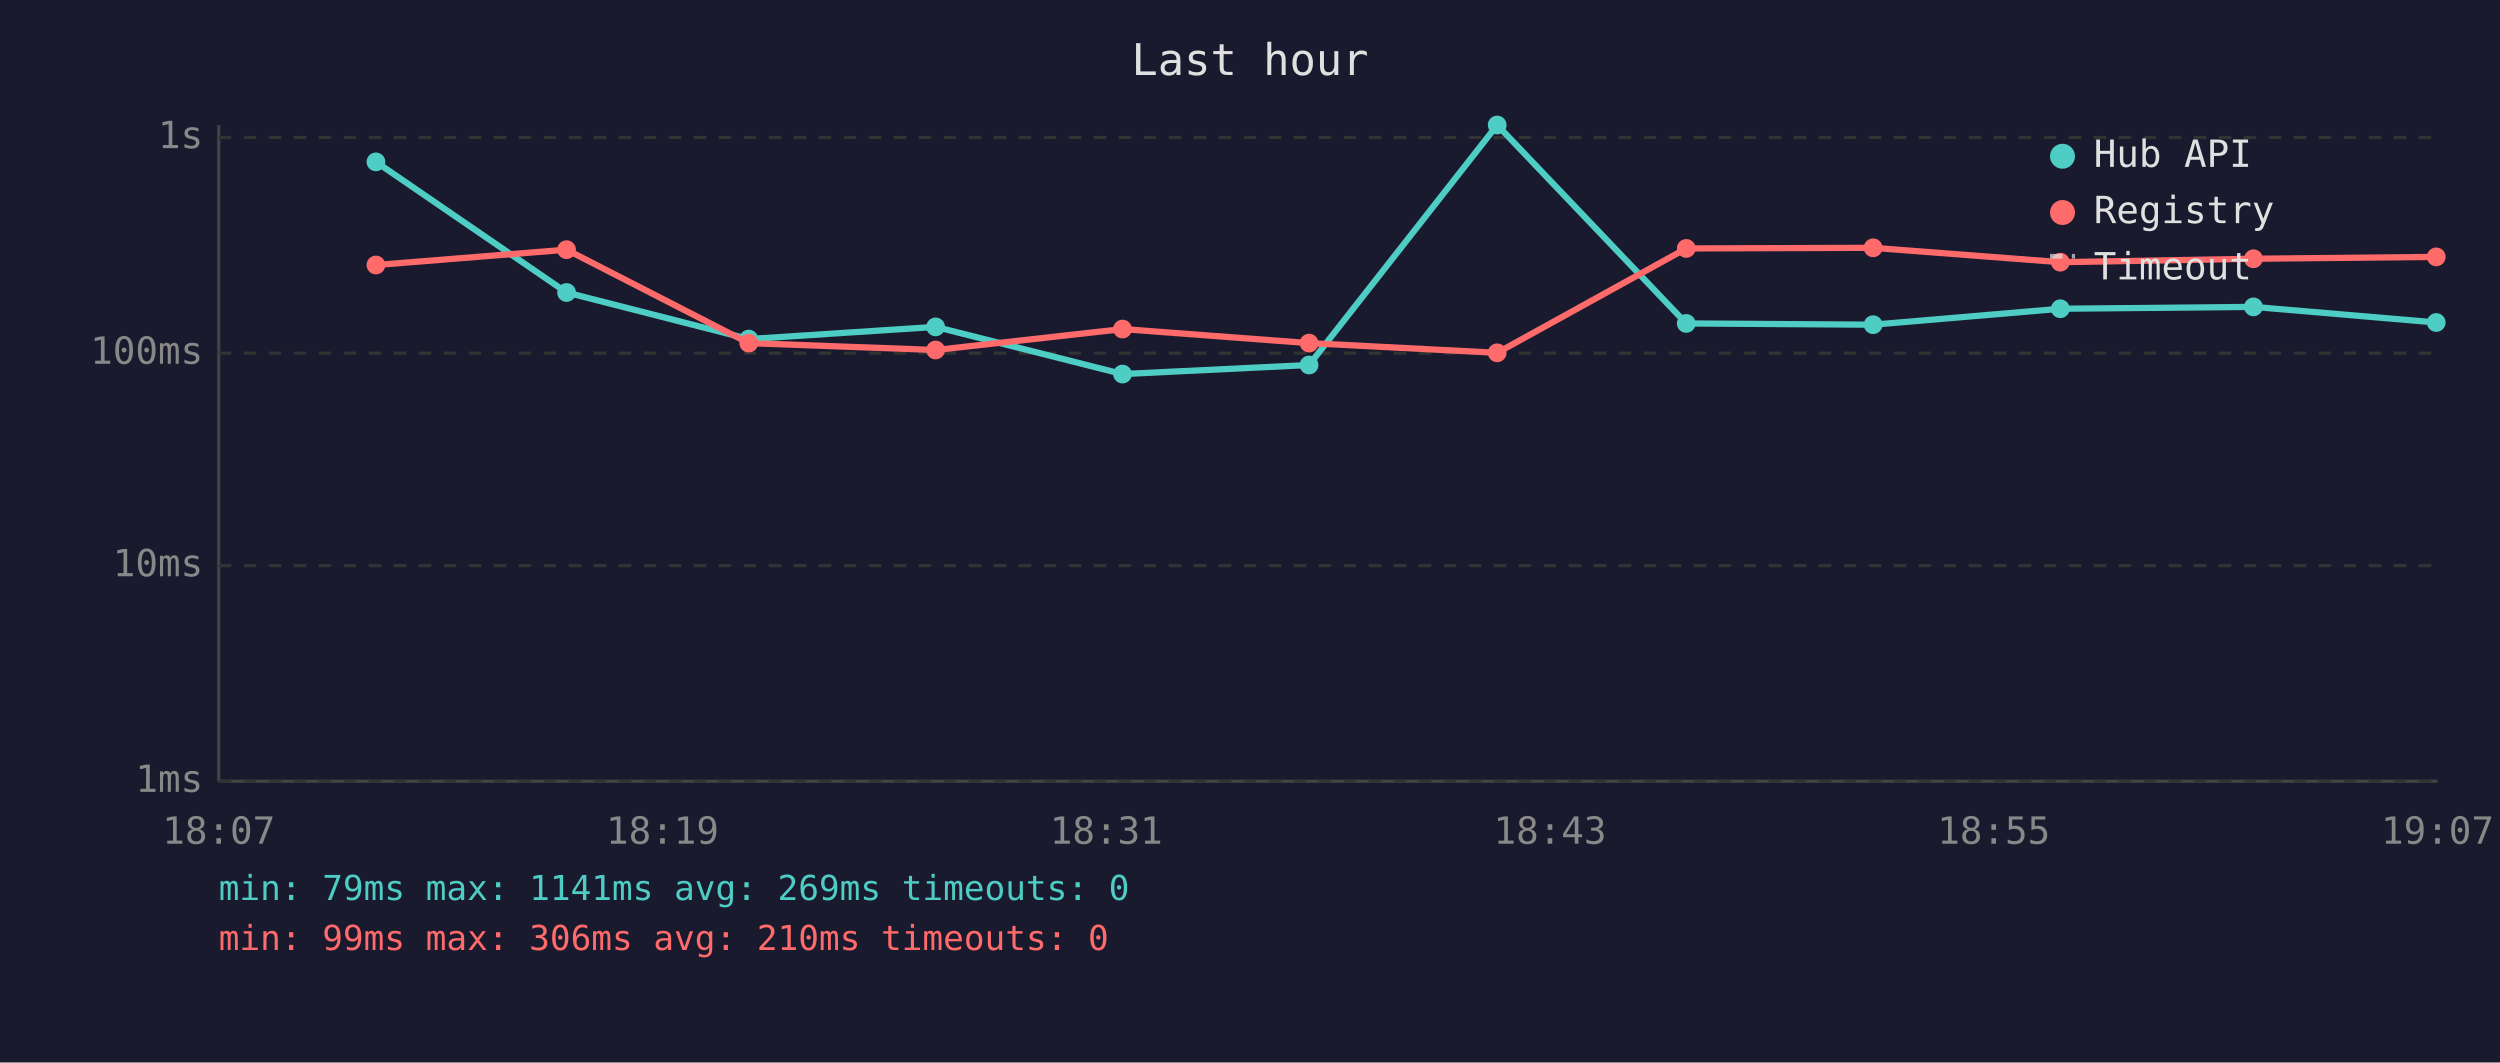
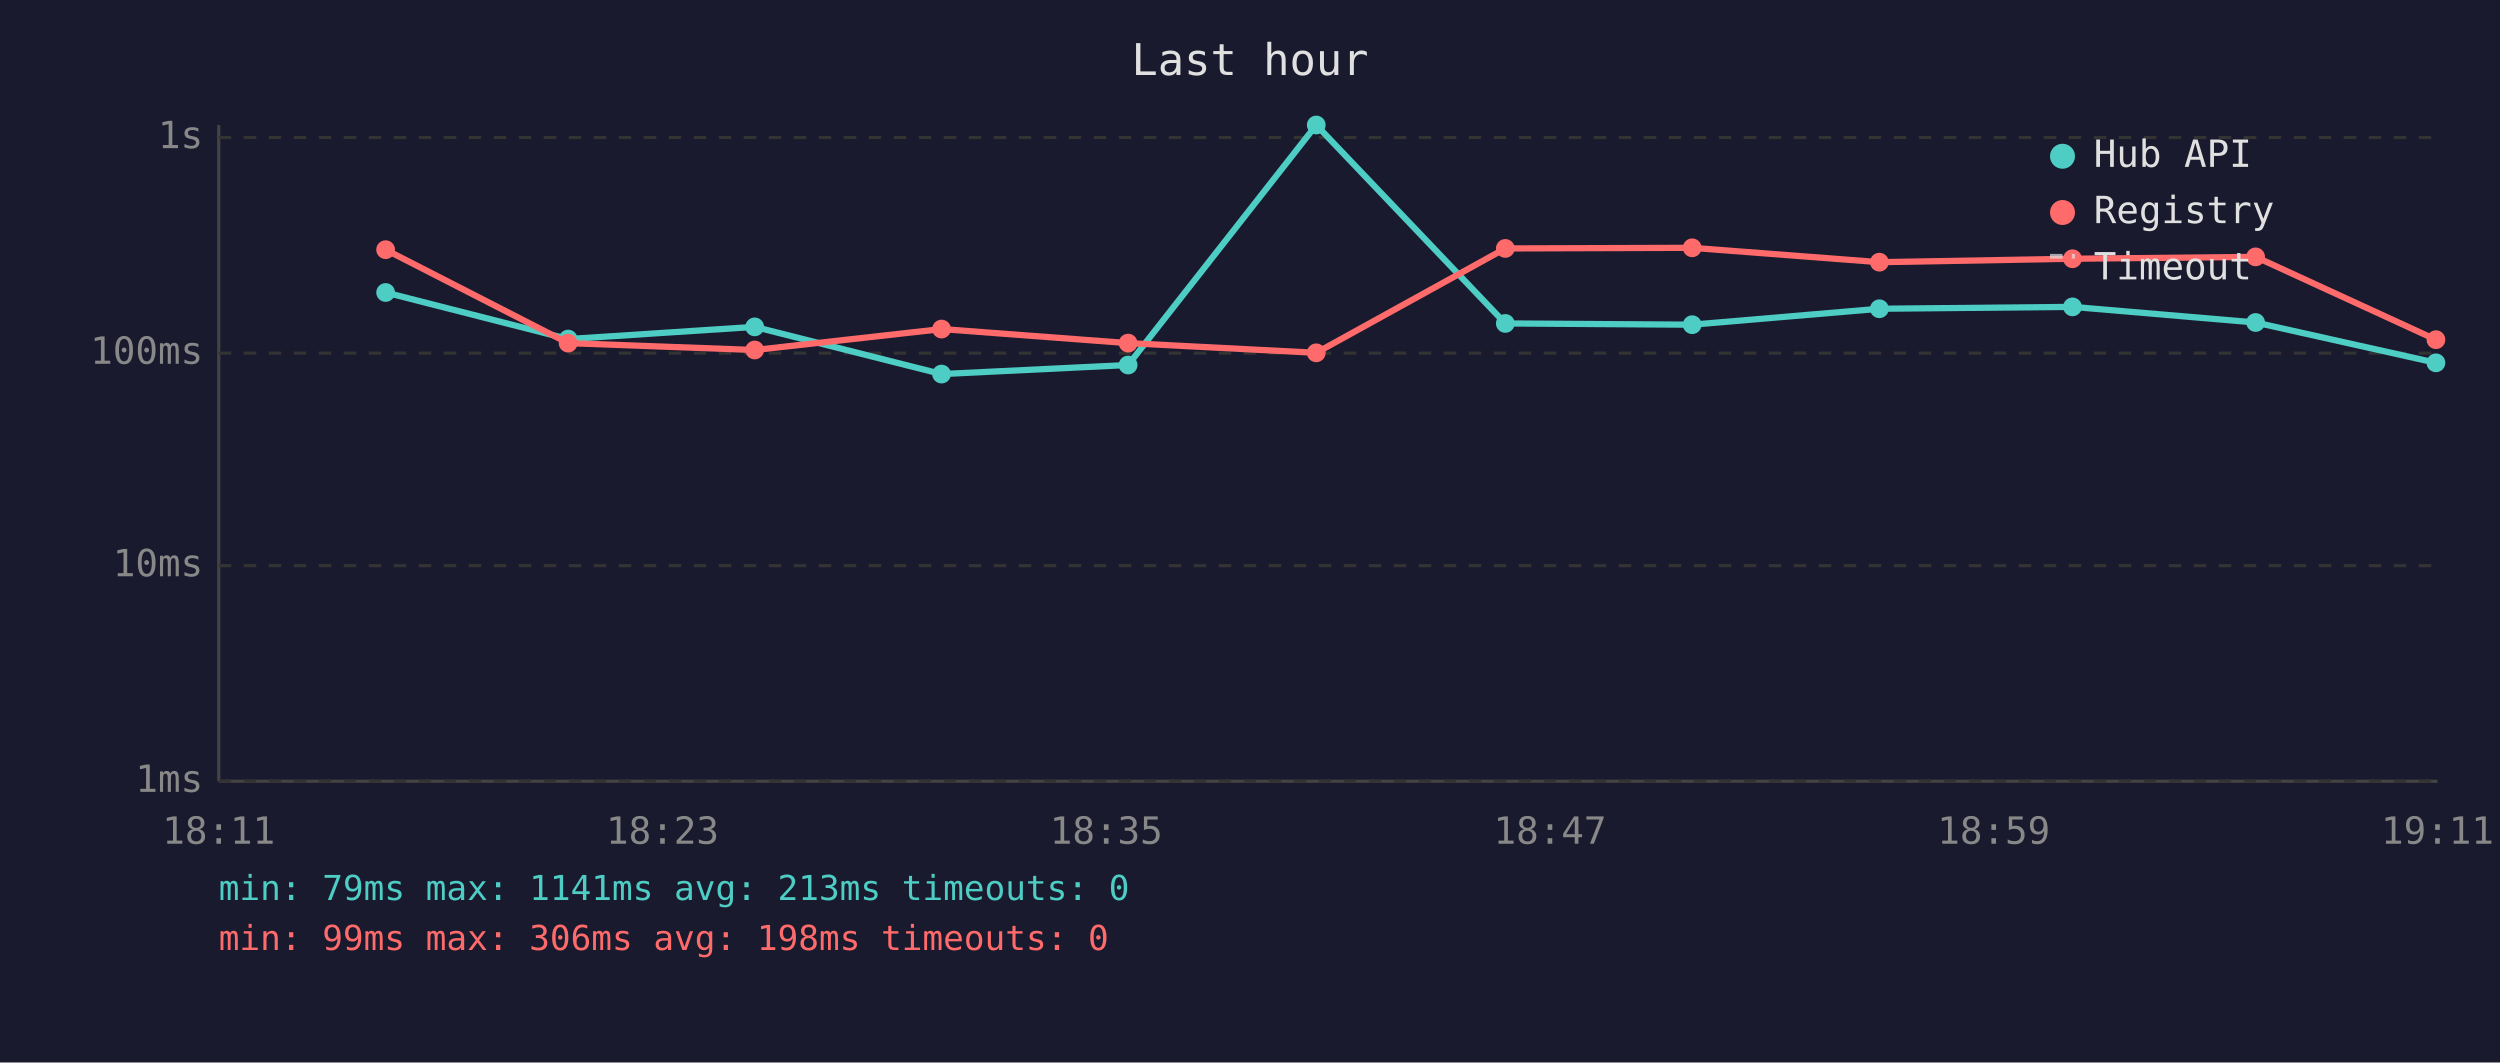
<svg xmlns="http://www.w3.org/2000/svg" viewBox="0 0 800 340" font-family="monospace" font-size="12">
  <rect width="800" height="340" fill="#1a1a2e" />
  <text x="400" y="24" fill="#e0e0e0" font-size="14" text-anchor="middle">Last hour</text>
  <line x1="70" y1="40" x2="70" y2="250" stroke="#444" stroke-width="1" />
  <line x1="70" y1="250" x2="780" y2="250" stroke="#444" stroke-width="1" />
  <line x1="70" y1="250" x2="780" y2="250" stroke="#333" stroke-width="1" stroke-dasharray="4" />
  <text x="65" y="250" fill="#888" text-anchor="end" dominant-baseline="middle">1ms</text>
  <line x1="70" y1="181" x2="780" y2="181" stroke="#333" stroke-width="1" stroke-dasharray="4" />
  <text x="65" y="181" fill="#888" text-anchor="end" dominant-baseline="middle">10ms</text>
  <line x1="70" y1="113" x2="780" y2="113" stroke="#333" stroke-width="1" stroke-dasharray="4" />
  <text x="65" y="113" fill="#888" text-anchor="end" dominant-baseline="middle">100ms</text>
  <line x1="70" y1="44" x2="780" y2="44" stroke="#333" stroke-width="1" stroke-dasharray="4" />
  <text x="65" y="44" fill="#888" text-anchor="end" dominant-baseline="middle">1s</text>
-   <text x="70" y="270" fill="#888" text-anchor="middle">18:07</text>
-   <text x="212" y="270" fill="#888" text-anchor="middle">18:19</text>
-   <text x="354" y="270" fill="#888" text-anchor="middle">18:31</text>
-   <text x="496" y="270" fill="#888" text-anchor="middle">18:43</text>
-   <text x="638" y="270" fill="#888" text-anchor="middle">18:55</text>
-   <text x="780" y="270" fill="#888" text-anchor="middle">19:07</text>
-   <polyline points="120.3,51.8 181.3,93.6 239.6,108.5 299.4,104.6 359.2,119.7 418.9,116.8 479.1,40.0 539.6,103.5 599.4,103.9 659.3,98.8 721.1,98.2 779.6,103.2" fill="none" stroke="#4ecdc4" stroke-width="2" opacity="1" />
-   <circle cx="120.3" cy="51.8" r="3" fill="#4ecdc4" />
-   <circle cx="181.3" cy="93.6" r="3" fill="#4ecdc4" />
-   <circle cx="239.6" cy="108.5" r="3" fill="#4ecdc4" />
-   <circle cx="299.4" cy="104.6" r="3" fill="#4ecdc4" />
-   <circle cx="359.2" cy="119.7" r="3" fill="#4ecdc4" />
-   <circle cx="418.9" cy="116.8" r="3" fill="#4ecdc4" />
-   <circle cx="479.1" cy="40.0" r="3" fill="#4ecdc4" />
-   <circle cx="539.6" cy="103.5" r="3" fill="#4ecdc4" />
-   <circle cx="599.4" cy="103.9" r="3" fill="#4ecdc4" />
-   <circle cx="659.3" cy="98.8" r="3" fill="#4ecdc4" />
-   <circle cx="721.1" cy="98.2" r="3" fill="#4ecdc4" />
-   <circle cx="779.6" cy="103.2" r="3" fill="#4ecdc4" />
-   <polyline points="120.3,84.8 181.3,79.9 239.6,109.8 299.4,112.0 359.2,105.3 418.9,109.8 479.1,112.9 539.6,79.5 599.4,79.3 659.3,83.9 721.1,82.8 779.6,82.2" fill="none" stroke="#ff6b6b" stroke-width="2" opacity="1" />
-   <circle cx="120.3" cy="84.8" r="3" fill="#ff6b6b" />
-   <circle cx="181.3" cy="79.9" r="3" fill="#ff6b6b" />
-   <circle cx="239.6" cy="109.8" r="3" fill="#ff6b6b" />
-   <circle cx="299.4" cy="112.0" r="3" fill="#ff6b6b" />
-   <circle cx="359.2" cy="105.3" r="3" fill="#ff6b6b" />
-   <circle cx="418.9" cy="109.8" r="3" fill="#ff6b6b" />
-   <circle cx="479.1" cy="112.9" r="3" fill="#ff6b6b" />
-   <circle cx="539.6" cy="79.5" r="3" fill="#ff6b6b" />
-   <circle cx="599.4" cy="79.3" r="3" fill="#ff6b6b" />
-   <circle cx="659.3" cy="83.9" r="3" fill="#ff6b6b" />
-   <circle cx="721.1" cy="82.8" r="3" fill="#ff6b6b" />
-   <circle cx="779.6" cy="82.2" r="3" fill="#ff6b6b" />
+   <text x="70" y="270" fill="#888" text-anchor="middle">18:11</text>
+   <text x="212" y="270" fill="#888" text-anchor="middle">18:23</text>
+   <text x="354" y="270" fill="#888" text-anchor="middle">18:35</text>
+   <text x="496" y="270" fill="#888" text-anchor="middle">18:47</text>
+   <text x="638" y="270" fill="#888" text-anchor="middle">18:59</text>
+   <text x="780" y="270" fill="#888" text-anchor="middle">19:11</text>
+   <polyline points="123.4,93.6 181.8,108.5 241.5,104.6 301.3,119.7 361.0,116.8 421.2,40.0 481.7,103.5 541.5,103.9 601.4,98.8 663.2,98.2 721.8,103.2 779.5,116.1" fill="none" stroke="#4ecdc4" stroke-width="2" opacity="1" />
+   <circle cx="123.4" cy="93.6" r="3" fill="#4ecdc4" />
+   <circle cx="181.8" cy="108.5" r="3" fill="#4ecdc4" />
+   <circle cx="241.5" cy="104.6" r="3" fill="#4ecdc4" />
+   <circle cx="301.3" cy="119.7" r="3" fill="#4ecdc4" />
+   <circle cx="361.0" cy="116.8" r="3" fill="#4ecdc4" />
+   <circle cx="421.2" cy="40.0" r="3" fill="#4ecdc4" />
+   <circle cx="481.7" cy="103.5" r="3" fill="#4ecdc4" />
+   <circle cx="541.5" cy="103.9" r="3" fill="#4ecdc4" />
+   <circle cx="601.4" cy="98.8" r="3" fill="#4ecdc4" />
+   <circle cx="663.2" cy="98.2" r="3" fill="#4ecdc4" />
+   <circle cx="721.8" cy="103.2" r="3" fill="#4ecdc4" />
+   <circle cx="779.5" cy="116.1" r="3" fill="#4ecdc4" />
+   <polyline points="123.4,79.9 181.8,109.8 241.5,112.0 301.3,105.3 361.0,109.8 421.2,112.9 481.7,79.5 541.5,79.3 601.4,83.9 663.2,82.8 721.8,82.2 779.5,108.7" fill="none" stroke="#ff6b6b" stroke-width="2" opacity="1" />
+   <circle cx="123.4" cy="79.9" r="3" fill="#ff6b6b" />
+   <circle cx="181.8" cy="109.8" r="3" fill="#ff6b6b" />
+   <circle cx="241.5" cy="112.0" r="3" fill="#ff6b6b" />
+   <circle cx="301.3" cy="105.3" r="3" fill="#ff6b6b" />
+   <circle cx="361.0" cy="109.8" r="3" fill="#ff6b6b" />
+   <circle cx="421.2" cy="112.9" r="3" fill="#ff6b6b" />
+   <circle cx="481.7" cy="79.5" r="3" fill="#ff6b6b" />
+   <circle cx="541.5" cy="79.3" r="3" fill="#ff6b6b" />
+   <circle cx="601.4" cy="83.9" r="3" fill="#ff6b6b" />
+   <circle cx="663.2" cy="82.8" r="3" fill="#ff6b6b" />
+   <circle cx="721.8" cy="82.2" r="3" fill="#ff6b6b" />
+   <circle cx="779.5" cy="108.7" r="3" fill="#ff6b6b" />
  <circle cx="660" cy="50" r="4" fill="#4ecdc4" />
  <text x="670" y="50" fill="#e0e0e0" dominant-baseline="middle">Hub API</text>
  <circle cx="660" cy="68" r="4" fill="#ff6b6b" />
  <text x="670" y="68" fill="#e0e0e0" dominant-baseline="middle">Registry</text>
  <line x1="656" y1="82" x2="664" y2="82" stroke="#e0e0e0" stroke-width="1.5" stroke-dasharray="4,3" opacity="0.7" />
  <text x="670" y="86" fill="#e0e0e0" dominant-baseline="middle">Timeout</text>
-   <text x="70" y="288" fill="#4ecdc4" font-size="11">min: 79ms  max: 1141ms  avg: 269ms  timeouts: 0</text>
-   <text x="70" y="304" fill="#ff6b6b" font-size="11">min: 99ms  max: 306ms  avg: 210ms  timeouts: 0</text>
+   <text x="70" y="288" fill="#4ecdc4" font-size="11">min: 79ms  max: 1141ms  avg: 213ms  timeouts: 0</text>
+   <text x="70" y="304" fill="#ff6b6b" font-size="11">min: 99ms  max: 306ms  avg: 198ms  timeouts: 0</text>
</svg>
